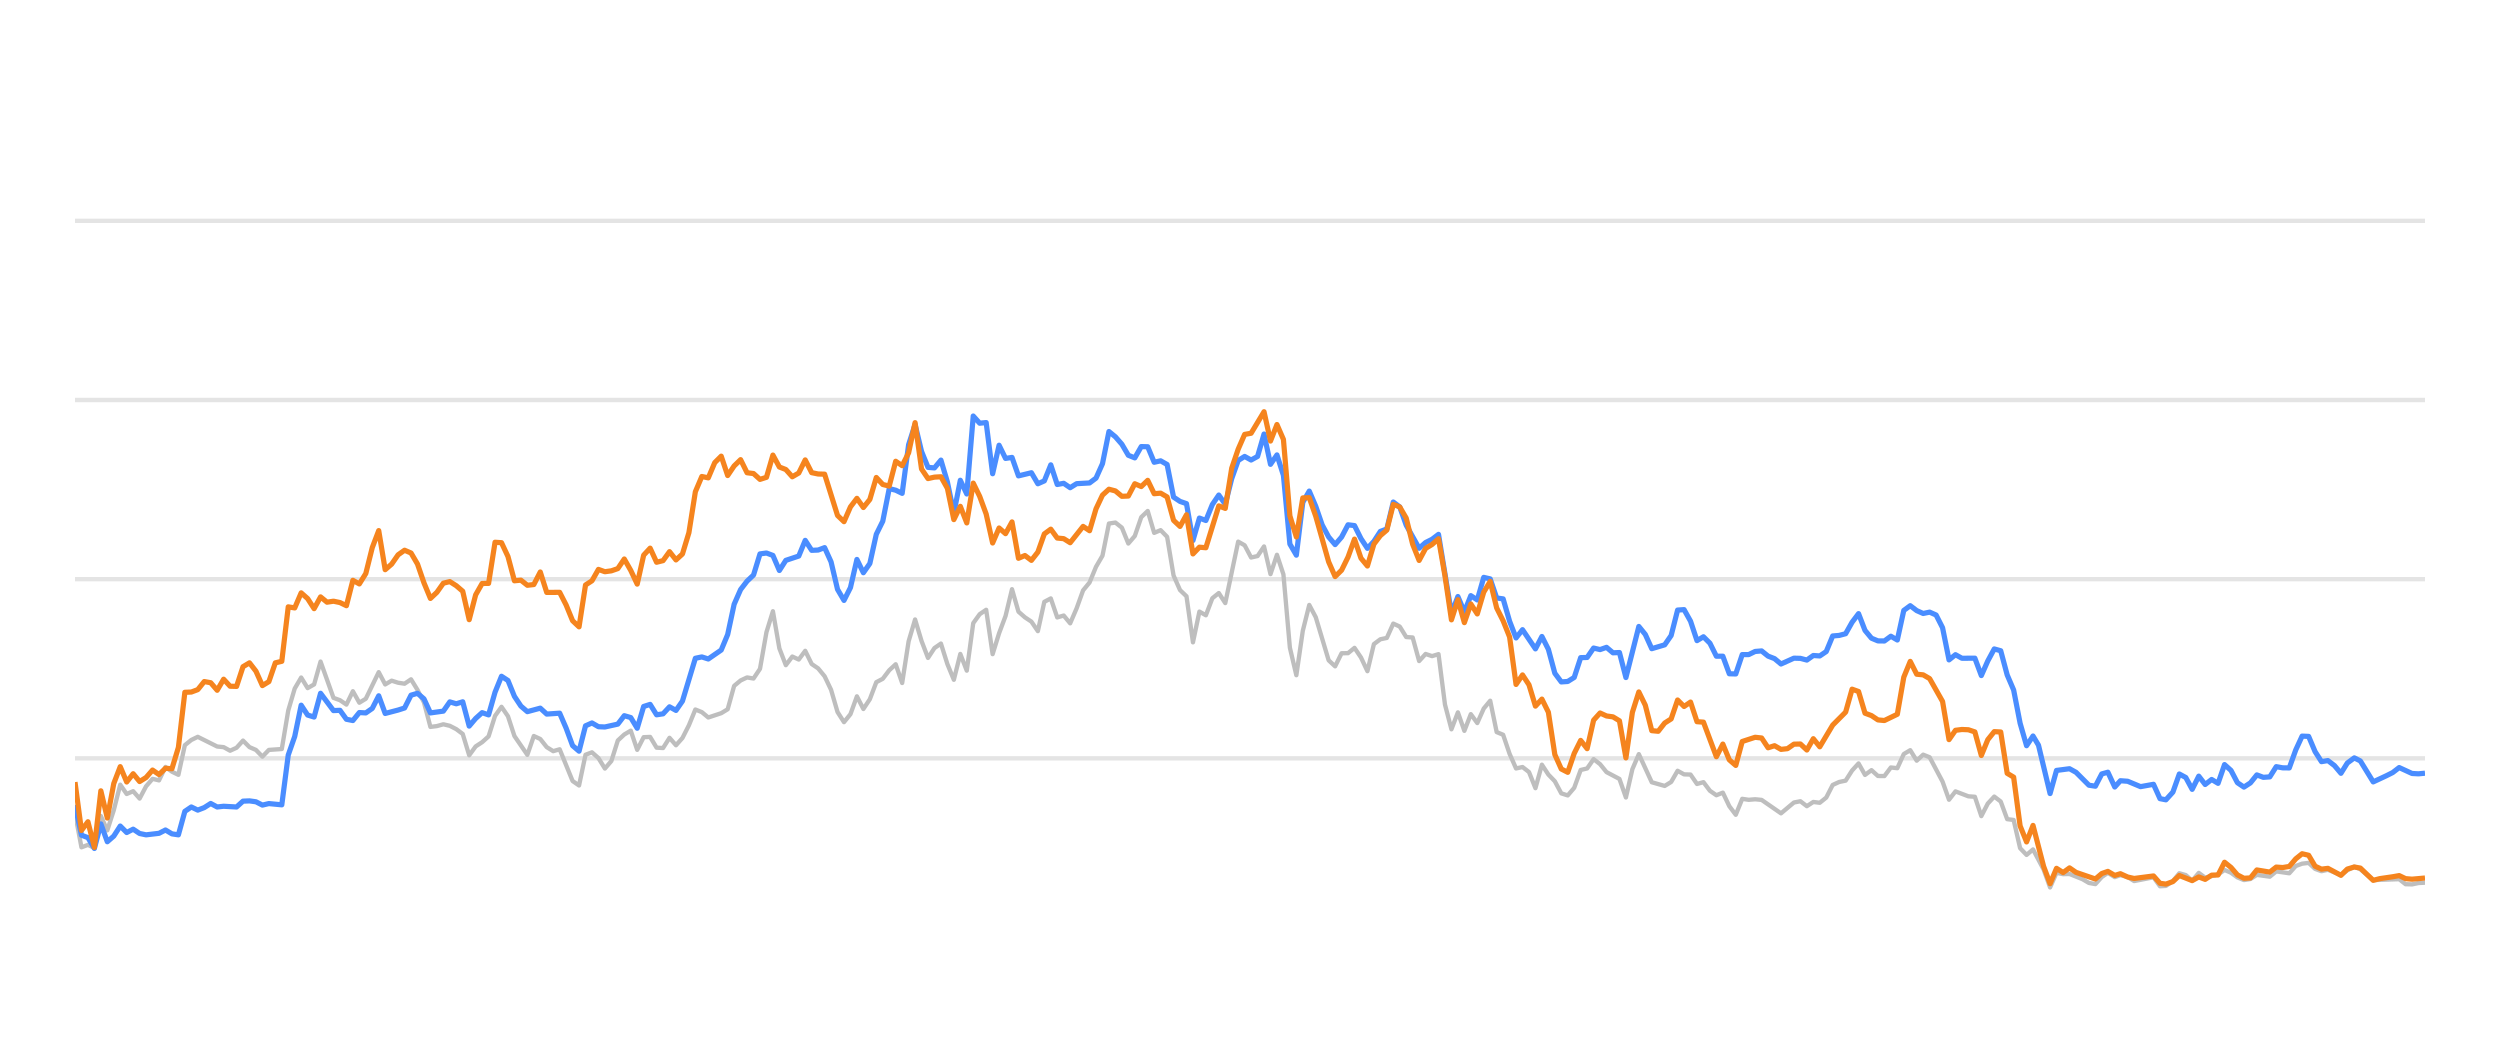
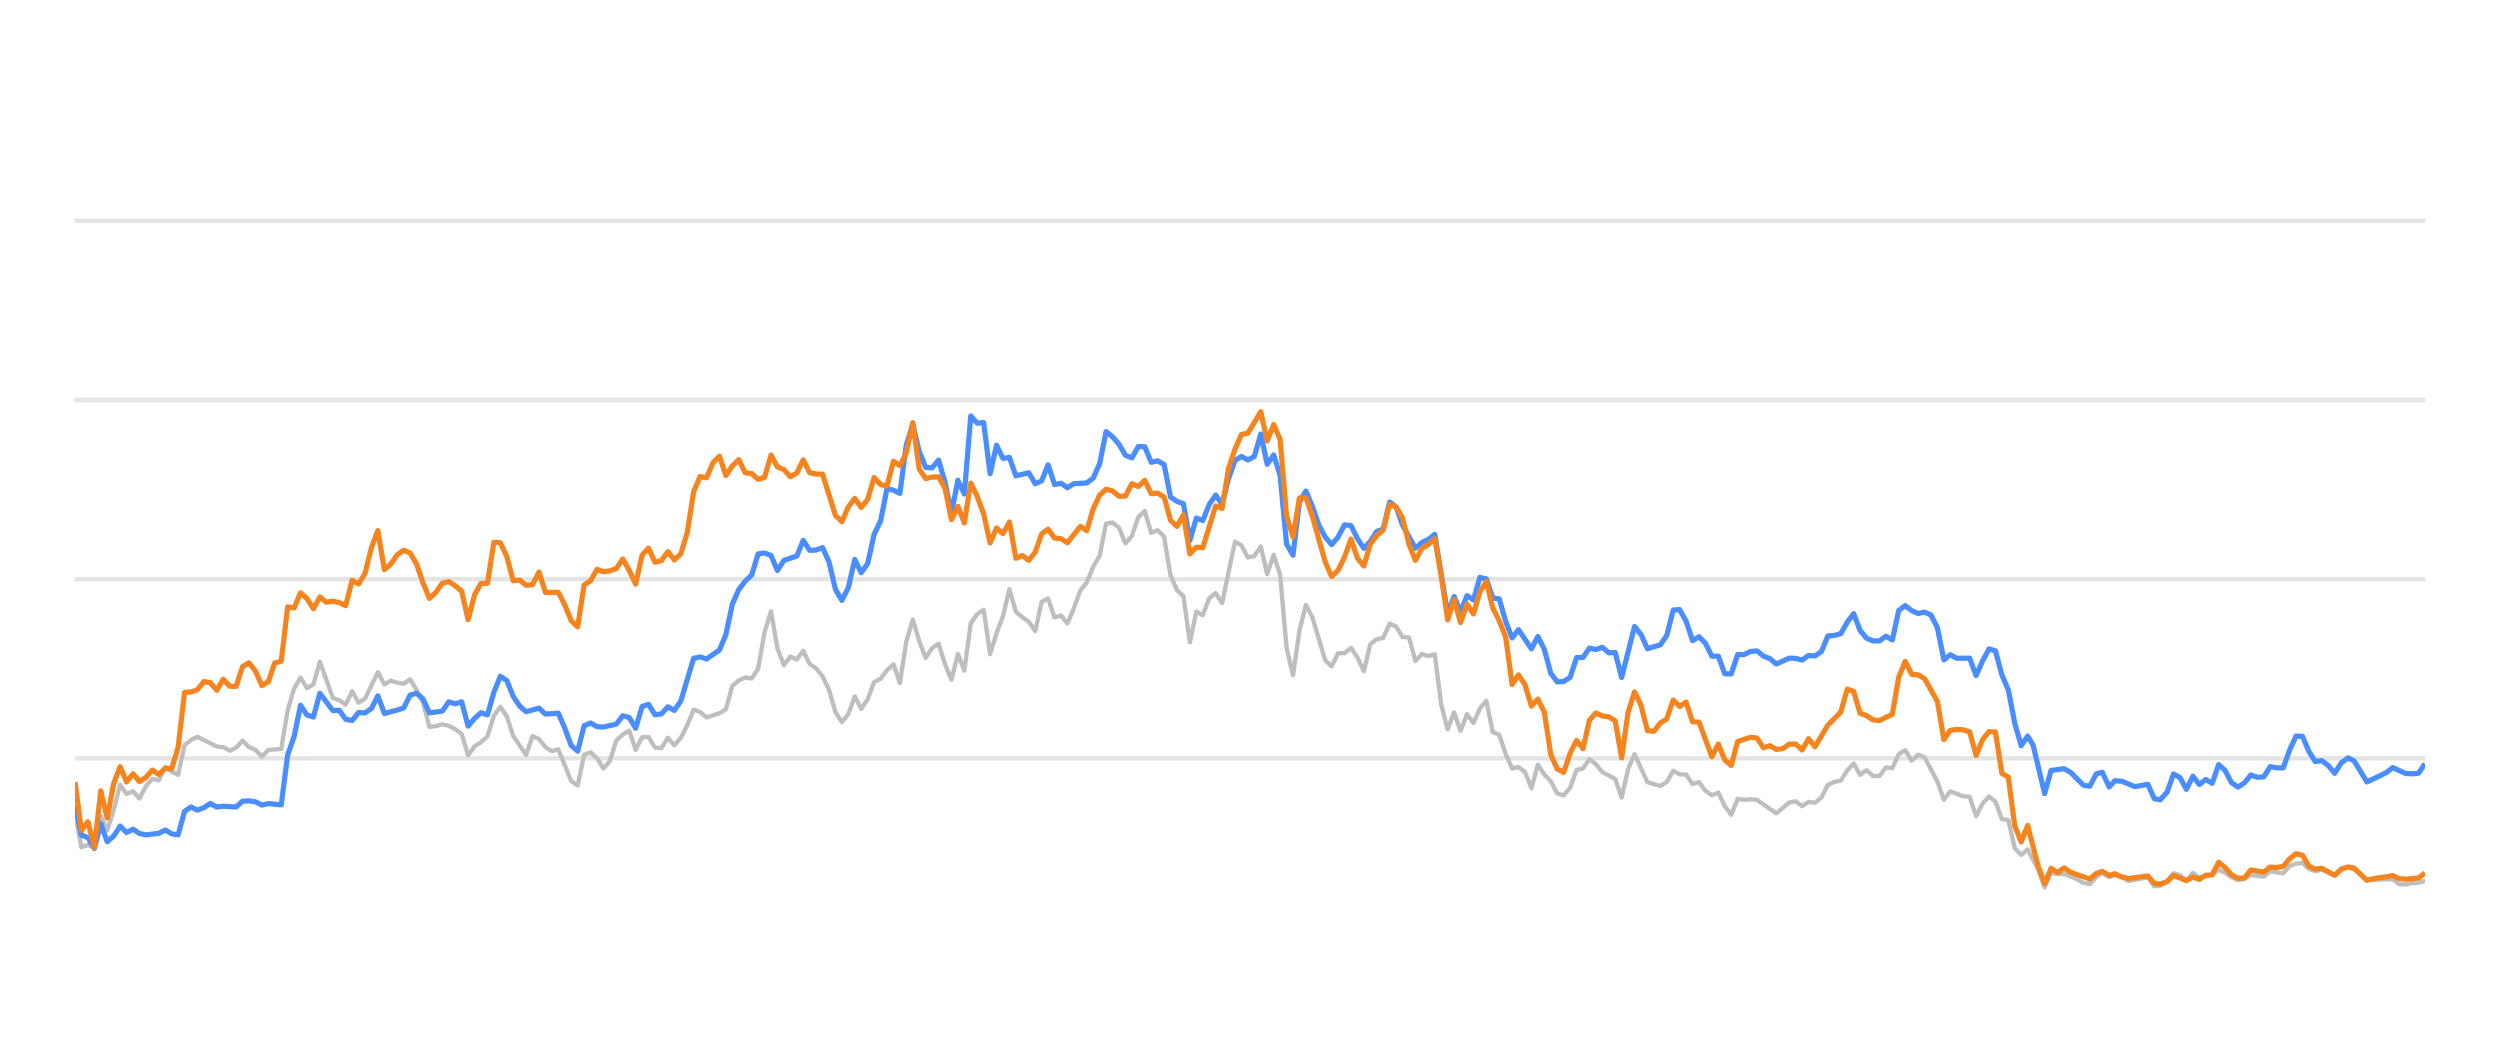
<svg xmlns="http://www.w3.org/2000/svg" width="288pt" height="120pt" viewBox="0 0 288 120" version="1.1">
  <defs>
    <style type="text/css">*{stroke-linejoin: round; stroke-linecap: butt}</style>
  </defs>
  <g id="figure_1">
    <g id="patch_1">
      <path d="M 0 120  L 288 120  L 288 0  L 0 0  L 0 120  z " style="fill: none; opacity: 0" />
    </g>
    <g id="axes_1">
      <g id="patch_2">
        <path d="M 8.64 108  L 279.36 108  L 279.36 4.8  L 8.64 4.8  L 8.64 108  z " style="fill: none" />
      </g>
      <g id="matplotlib.axis_1" />
      <g id="matplotlib.axis_2" />
      <g id="line2d_1">
-         <path d="M 8.64 87.36  L 279.36 87.36  " clip-path="url(#p15799dcb8e)" style="fill: none; stroke: #b2b2b2; stroke-opacity: 0.35; stroke-width: 0.5; stroke-linecap: square" />
+         <path d="M 8.64 87.36  L 279.36 87.36  " clip-path="url(#p3a355f0f7f)" style="fill: none; stroke: #b2b2b2; stroke-opacity: 0.35; stroke-width: 0.5; stroke-linecap: square" />
      </g>
      <g id="line2d_2">
-         <path d="M 8.64 66.72  L 279.36 66.72  " clip-path="url(#p15799dcb8e)" style="fill: none; stroke: #b2b2b2; stroke-opacity: 0.35; stroke-width: 0.5; stroke-linecap: square" />
+         <path d="M 8.64 66.72  L 279.36 66.72  " clip-path="url(#p3a355f0f7f)" style="fill: none; stroke: #b2b2b2; stroke-opacity: 0.35; stroke-width: 0.5; stroke-linecap: square" />
      </g>
      <g id="line2d_3">
-         <path d="M 8.64 46.08  L 279.36 46.08  " clip-path="url(#p15799dcb8e)" style="fill: none; stroke: #b2b2b2; stroke-opacity: 0.35; stroke-width: 0.5; stroke-linecap: square" />
+         <path d="M 8.64 46.08  L 279.36 46.08  " clip-path="url(#p3a355f0f7f)" style="fill: none; stroke: #b2b2b2; stroke-opacity: 0.35; stroke-width: 0.5; stroke-linecap: square" />
      </g>
      <g id="line2d_4">
-         <path d="M 8.64 25.44  L 279.36 25.44  " clip-path="url(#p15799dcb8e)" style="fill: none; stroke: #b2b2b2; stroke-opacity: 0.35; stroke-width: 0.5; stroke-linecap: square" />
+         <path d="M 8.64 25.44  L 279.36 25.44  " clip-path="url(#p3a355f0f7f)" style="fill: none; stroke: #b2b2b2; stroke-opacity: 0.35; stroke-width: 0.5; stroke-linecap: square" />
      </g>
      <g id="line2d_5">
-         <path d="M 8.64 93.676  L 9.384 97.608  L 10.129 97.329  L 10.873 97.68  L 11.618 94.006  L 12.362 95.657  L 13.107 93.335  L 13.851 90.394  L 14.595 91.467  L 15.34 91.147  L 16.084 91.994  L 16.829 90.58  L 17.573 89.723  L 18.318 89.899  L 19.062 88.351  L 19.807 88.898  L 20.551 89.259  L 21.295 85.843  L 22.04 85.244  L 22.784 84.883  L 25.018 85.998  L 25.762 86.07  L 26.506 86.483  L 27.251 86.142  L 27.995 85.317  L 28.74 86.07  L 29.484 86.39  L 30.229 87.164  L 30.973 86.39  L 32.462 86.287  L 33.206 81.849  L 33.951 79.321  L 34.695 78.051  L 35.44 79.269  L 36.184 78.846  L 36.929 76.214  L 38.417 80.394  L 39.162 80.662  L 39.906 81.168  L 40.651 79.63  L 41.395 80.951  L 42.14 80.497  L 43.629 77.432  L 44.373 78.846  L 45.117 78.413  L 45.862 78.65  L 46.606 78.763  L 47.351 78.258  L 48.095 79.476  L 48.84 80.92  L 49.584 83.738  L 50.328 83.645  L 51.073 83.438  L 51.817 83.614  L 52.562 83.996  L 53.306 84.553  L 54.051 87.009  L 54.795 85.987  L 55.54 85.502  L 56.284 84.832  L 57.028 82.468  L 57.773 81.426  L 58.517 82.51  L 59.262 84.79  L 60.751 86.958  L 61.495 84.79  L 62.239 85.131  L 62.984 86.07  L 63.728 86.534  L 64.473 86.318  L 65.962 89.971  L 66.706 90.487  L 67.451 86.947  L 68.195 86.669  L 68.939 87.329  L 69.684 88.536  L 70.428 87.67  L 71.173 85.306  L 71.917 84.615  L 72.662 84.171  L 73.406 86.38  L 74.15 84.924  L 74.895 84.894  L 75.639 86.132  L 76.384 86.173  L 77.128 84.997  L 77.873 85.853  L 78.617 85.017  L 79.362 83.552  L 80.106 81.736  L 80.85 82.035  L 81.595 82.654  L 83.084 82.159  L 83.828 81.705  L 84.573 79.011  L 85.317 78.392  L 86.061 78.041  L 86.806 78.165  L 87.55 77.05  L 88.295 72.829  L 89.039 70.415  L 89.784 74.697  L 90.528 76.627  L 91.273 75.636  L 92.017 75.977  L 92.761 74.976  L 93.506 76.493  L 94.25 76.999  L 94.995 77.907  L 95.739 79.465  L 96.484 82.025  L 97.228 83.191  L 97.972 82.272  L 98.717 80.219  L 99.461 81.674  L 100.206 80.549  L 100.95 78.588  L 101.695 78.196  L 102.439 77.215  L 103.184 76.524  L 103.928 78.681  L 104.672 73.882  L 105.417 71.364  L 106.161 73.841  L 106.906 75.791  L 107.65 74.656  L 108.395 74.14  L 109.139 76.503  L 109.883 78.309  L 110.628 75.337  L 111.372 77.257  L 112.117 71.787  L 112.861 70.755  L 113.606 70.249  L 114.35 75.358  L 115.094 72.953  L 115.839 70.962  L 116.583 67.876  L 117.328 70.466  L 118.072 71.116  L 118.817 71.612  L 119.561 72.706  L 120.306 69.331  L 121.05 68.939  L 121.794 71.127  L 122.539 70.91  L 123.283 71.808  L 124.028 70.074  L 124.772 68.01  L 125.517 67.102  L 126.261 65.296  L 127.005 64.016  L 127.75 60.311  L 128.494 60.198  L 129.239 60.786  L 129.983 62.613  L 130.728 61.746  L 131.472 59.579  L 132.217 58.866  L 132.961 61.385  L 133.705 61.075  L 134.45 61.839  L 135.194 66.297  L 135.939 67.979  L 136.683 68.691  L 137.428 73.996  L 138.172 70.456  L 138.916 70.879  L 139.661 68.918  L 140.405 68.32  L 141.15 69.475  L 142.639 62.396  L 143.383 62.819  L 144.128 64.223  L 144.872 64.057  L 145.616 62.953  L 146.361 66.142  L 147.105 63.913  L 147.85 66.173  L 148.594 74.615  L 149.339 77.783  L 150.083 72.664  L 150.827 69.692  L 151.572 71.096  L 153.061 76.07  L 153.805 76.761  L 154.55 75.255  L 155.294 75.244  L 156.039 74.635  L 156.783 75.74  L 157.527 77.319  L 158.272 74.202  L 159.016 73.645  L 159.761 73.49  L 160.505 71.839  L 161.25 72.179  L 161.994 73.387  L 162.738 73.438  L 163.483 76.152  L 164.227 75.337  L 164.972 75.585  L 165.716 75.358  L 166.461 81.168  L 167.205 84.016  L 167.95 82.066  L 168.694 84.192  L 169.438 82.272  L 170.183 83.294  L 170.927 81.622  L 171.672 80.724  L 172.416 84.336  L 173.161 84.646  L 173.905 86.844  L 174.649 88.526  L 175.394 88.361  L 176.138 88.939  L 176.883 90.797  L 177.627 88.093  L 178.372 89.228  L 179.116 90.002  L 179.861 91.395  L 180.605 91.632  L 181.349 90.755  L 182.094 88.702  L 182.838 88.526  L 183.583 87.453  L 184.327 88.031  L 185.072 88.949  L 186.56 89.734  L 187.305 91.87  L 188.049 88.609  L 188.794 86.875  L 190.283 90.115  L 191.772 90.539  L 192.516 90.084  L 193.26 88.794  L 194.005 89.207  L 194.749 89.228  L 195.494 90.312  L 196.238 90.105  L 196.983 91.096  L 197.727 91.612  L 198.471 91.313  L 199.216 92.871  L 199.96 93.862  L 200.705 92.025  L 201.449 92.138  L 202.194 92.076  L 202.938 92.148  L 205.171 93.696  L 206.66 92.448  L 207.405 92.303  L 208.149 92.871  L 208.894 92.386  L 209.638 92.479  L 210.382 91.88  L 211.127 90.425  L 211.871 90.084  L 212.616 89.93  L 213.36 88.764  L 214.105 87.948  L 214.849 89.269  L 215.594 88.722  L 216.338 89.393  L 217.082 89.403  L 217.827 88.413  L 218.571 88.495  L 219.316 86.865  L 220.06 86.421  L 220.805 87.628  L 221.549 86.937  L 222.293 87.236  L 223.782 90.043  L 224.527 92.128  L 225.271 91.168  L 226.76 91.736  L 227.504 91.787  L 228.249 94.016  L 228.993 92.572  L 229.738 91.767  L 230.482 92.334  L 231.227 94.367  L 231.971 94.46  L 232.716 97.711  L 233.46 98.485  L 234.204 97.855  L 235.424 100.167  L 236.169 102.231  L 236.91 100.549  L 237.671 100.704  L 238.41 100.683  L 239.901 101.282  L 240.643 101.715  L 241.387 101.849  L 242.123 101.034  L 242.828 100.549  L 243.62 101.044  L 244.271 100.817  L 245.108 101.034  L 245.851 101.498  L 248.084 101.065  L 248.831 102.097  L 249.512 102.056  L 250.317 101.498  L 251.058 100.601  L 251.801 100.807  L 252.537 101.457  L 253.298 100.559  L 254.035 101.106  L 255.521 100.745  L 256.267 100.219  L 257.011 100.539  L 257.75 101.075  L 258.502 101.385  L 259.248 101.261  L 259.988 100.786  L 261.48 100.993  L 262.223 100.384  L 263.725 100.601  L 264.471 99.765  L 265.203 99.496  L 265.953 99.403  L 266.697 100.095  L 267.435 100.363  L 268.175 100.198  L 269.676 100.797  L 270.414 100.26  L 271.214 99.837  L 271.912 100.136  L 273.395 101.385  L 276.386 101.282  L 277.121 101.86  L 277.866 101.88  L 278.604 101.725  L 279.36 101.684  L 279.36 101.684  " clip-path="url(#p15799dcb8e)" style="fill: none; stroke: #bebebe; stroke-width: 0.5; stroke-linecap: round" />
+         <path d="M 8.64 93.676  L 9.382 97.608  L 10.125 97.329  L 10.867 97.68  L 11.61 94.006  L 12.352 95.657  L 13.094 93.335  L 13.837 90.394  L 14.579 91.467  L 15.322 91.147  L 16.064 91.994  L 16.806 90.58  L 17.549 89.723  L 18.291 89.899  L 19.033 88.351  L 19.776 88.898  L 20.518 89.259  L 21.261 85.843  L 22.003 85.244  L 22.745 84.883  L 24.973 85.998  L 25.715 86.07  L 26.457 86.483  L 27.2 86.142  L 27.942 85.317  L 28.685 86.07  L 29.427 86.39  L 30.169 87.164  L 30.912 86.39  L 32.396 86.287  L 33.139 81.849  L 33.881 79.321  L 34.624 78.051  L 35.366 79.269  L 36.108 78.846  L 36.851 76.214  L 38.336 80.394  L 39.078 80.662  L 39.82 81.168  L 40.563 79.63  L 41.305 80.951  L 42.048 80.497  L 43.532 77.432  L 44.275 78.846  L 45.017 78.413  L 45.76 78.65  L 46.502 78.763  L 47.244 78.258  L 47.987 79.476  L 48.729 80.92  L 49.471 83.738  L 50.214 83.645  L 50.956 83.438  L 51.699 83.614  L 52.441 83.996  L 53.183 84.553  L 53.926 87.009  L 54.668 85.987  L 55.411 85.502  L 56.153 84.832  L 56.895 82.468  L 57.638 81.426  L 58.38 82.51  L 59.123 84.79  L 60.607 86.958  L 61.35 84.79  L 62.092 85.131  L 62.834 86.07  L 63.577 86.534  L 64.319 86.318  L 65.804 89.971  L 66.546 90.487  L 67.289 86.947  L 68.031 86.669  L 68.774 87.329  L 69.516 88.536  L 70.258 87.67  L 71.001 85.306  L 71.743 84.615  L 72.486 84.171  L 73.228 86.38  L 73.97 84.924  L 74.713 84.894  L 75.455 86.132  L 76.198 86.173  L 76.94 84.997  L 77.682 85.853  L 78.425 85.017  L 79.167 83.552  L 79.909 81.736  L 80.652 82.035  L 81.394 82.654  L 82.879 82.159  L 83.621 81.705  L 84.364 79.011  L 85.106 78.392  L 85.849 78.041  L 86.591 78.165  L 87.333 77.05  L 88.076 72.829  L 88.818 70.415  L 89.561 74.697  L 90.303 76.627  L 91.045 75.636  L 91.788 75.977  L 92.53 74.976  L 93.272 76.493  L 94.015 76.999  L 94.757 77.907  L 95.5 79.465  L 96.242 82.025  L 96.984 83.191  L 97.727 82.272  L 98.469 80.219  L 99.212 81.674  L 99.954 80.549  L 100.696 78.588  L 101.439 78.196  L 102.181 77.215  L 102.924 76.524  L 103.666 78.681  L 104.408 73.882  L 105.151 71.364  L 105.893 73.841  L 106.636 75.791  L 107.378 74.656  L 108.12 74.14  L 108.863 76.503  L 109.605 78.309  L 110.347 75.337  L 111.09 77.257  L 111.832 71.787  L 112.575 70.755  L 113.317 70.249  L 114.059 75.358  L 114.802 72.953  L 115.544 70.962  L 116.287 67.876  L 117.029 70.466  L 117.771 71.116  L 118.514 71.612  L 119.256 72.706  L 119.999 69.331  L 120.741 68.939  L 121.483 71.127  L 122.226 70.91  L 122.968 71.808  L 123.711 70.074  L 124.453 68.01  L 125.195 67.102  L 125.938 65.296  L 126.68 64.016  L 127.422 60.311  L 128.165 60.198  L 128.907 60.786  L 129.65 62.613  L 130.392 61.746  L 131.134 59.579  L 131.877 58.866  L 132.619 61.385  L 133.362 61.075  L 134.104 61.839  L 134.846 66.297  L 135.589 67.979  L 136.331 68.691  L 137.074 73.996  L 137.816 70.456  L 138.558 70.879  L 139.301 68.918  L 140.043 68.32  L 140.785 69.475  L 142.27 62.396  L 143.013 62.819  L 143.755 64.223  L 144.497 64.057  L 145.24 62.953  L 145.982 66.142  L 146.725 63.913  L 147.467 66.173  L 148.209 74.615  L 148.952 77.783  L 149.694 72.664  L 150.437 69.692  L 151.179 71.096  L 152.664 76.07  L 153.406 76.761  L 154.149 75.255  L 154.891 75.244  L 155.633 74.635  L 156.376 75.74  L 157.118 77.319  L 157.86 74.202  L 158.603 73.645  L 159.345 73.49  L 160.088 71.839  L 160.83 72.179  L 161.572 73.387  L 162.315 73.438  L 163.057 76.152  L 163.8 75.337  L 164.542 75.585  L 165.284 75.358  L 166.027 81.168  L 166.769 84.016  L 167.512 82.066  L 168.254 84.192  L 168.996 82.272  L 169.739 83.294  L 170.481 81.622  L 171.223 80.724  L 171.966 84.336  L 172.708 84.646  L 173.451 86.844  L 174.193 88.526  L 174.935 88.361  L 175.678 88.939  L 176.42 90.797  L 177.163 88.093  L 177.905 89.228  L 178.647 90.002  L 179.39 91.395  L 180.132 91.632  L 180.875 90.755  L 181.617 88.702  L 182.359 88.526  L 183.102 87.453  L 183.844 88.031  L 184.587 88.949  L 186.071 89.734  L 186.814 91.87  L 187.556 88.609  L 188.298 86.875  L 189.783 90.115  L 191.268 90.539  L 192.01 90.084  L 192.753 88.794  L 193.495 89.207  L 194.238 89.228  L 194.98 90.312  L 195.722 90.105  L 196.465 91.096  L 197.207 91.612  L 197.95 91.313  L 198.692 92.871  L 199.434 93.862  L 200.177 92.025  L 200.919 92.138  L 201.661 92.076  L 202.404 92.148  L 204.631 93.696  L 206.116 92.448  L 206.858 92.303  L 207.601 92.871  L 208.343 92.386  L 209.085 92.479  L 209.828 91.88  L 210.57 90.425  L 211.313 90.084  L 212.055 89.93  L 212.797 88.764  L 213.54 87.948  L 214.282 89.269  L 215.025 88.722  L 215.767 89.393  L 216.509 89.403  L 217.252 88.413  L 217.994 88.495  L 218.736 86.865  L 219.479 86.421  L 220.221 87.628  L 220.964 86.937  L 221.706 87.236  L 223.191 90.043  L 223.933 92.128  L 224.676 91.168  L 226.16 91.736  L 226.903 91.787  L 227.645 94.016  L 228.388 92.572  L 229.13 91.767  L 229.872 92.334  L 230.615 94.367  L 231.357 94.46  L 232.099 97.711  L 232.842 98.485  L 233.584 97.855  L 234.801 100.167  L 235.543 102.231  L 236.282 100.549  L 237.042 100.704  L 237.778 100.683  L 239.265 101.282  L 240.005 101.715  L 240.747 101.849  L 241.481 101.034  L 242.184 100.549  L 242.974 101.044  L 243.623 100.817  L 244.457 101.034  L 245.199 101.498  L 247.426 101.065  L 248.17 102.097  L 248.85 102.056  L 249.652 101.498  L 250.392 100.601  L 251.133 100.807  L 251.866 101.457  L 252.625 100.559  L 253.36 101.106  L 254.843 100.745  L 255.587 100.219  L 256.329 100.539  L 257.065 101.075  L 257.815 101.385  L 258.559 101.261  L 259.297 100.786  L 260.784 100.993  L 261.525 100.384  L 263.023 100.601  L 263.768 99.765  L 264.497 99.496  L 265.245 99.403  L 265.988 100.095  L 266.723 100.363  L 267.461 100.198  L 268.959 100.797  L 269.694 100.26  L 270.492 99.837  L 271.188 100.136  L 272.667 101.385  L 275.65 101.282  L 276.383 101.86  L 277.126 101.88  L 277.862 101.725  L 278.616 101.684  L 279.36 101.478  L 279.36 101.478  " clip-path="url(#p3a355f0f7f)" style="fill: none; stroke: #bebebe; stroke-width: 0.5; stroke-linecap: round" />
      </g>
      <g id="line2d_6">
-         <path d="M 8.64 92.726  L 9.384 96.215  L 10.129 96.493  L 10.873 97.742  L 11.618 94.914  L 12.362 96.968  L 13.107 96.318  L 13.851 95.162  L 14.595 95.905  L 15.34 95.523  L 16.084 96.018  L 16.829 96.173  L 18.318 95.998  L 19.062 95.616  L 19.807 96.06  L 20.551 96.173  L 21.295 93.469  L 22.04 92.964  L 22.784 93.325  L 23.529 93.036  L 24.273 92.561  L 25.018 92.964  L 25.762 92.881  L 27.251 92.964  L 27.995 92.293  L 28.74 92.262  L 29.484 92.365  L 30.229 92.747  L 30.973 92.572  L 32.462 92.716  L 33.206 86.978  L 33.951 84.842  L 34.695 81.24  L 35.44 82.375  L 36.184 82.602  L 36.929 79.868  L 38.417 81.859  L 39.162 81.828  L 39.906 82.86  L 40.651 83.005  L 41.395 82.086  L 42.14 82.128  L 42.884 81.612  L 43.629 80.157  L 44.373 82.19  L 45.862 81.798  L 46.606 81.56  L 47.351 80.084  L 48.095 79.868  L 48.84 80.508  L 49.584 82.128  L 51.073 81.921  L 51.817 80.858  L 52.562 81.075  L 53.306 80.848  L 54.051 83.645  L 54.795 82.768  L 55.54 82.097  L 56.284 82.355  L 57.028 79.744  L 57.773 77.907  L 58.517 78.392  L 59.262 80.219  L 60.006 81.343  L 60.751 81.983  L 62.239 81.581  L 62.984 82.262  L 64.473 82.159  L 65.217 83.882  L 65.962 85.895  L 66.706 86.534  L 67.451 83.614  L 68.195 83.284  L 68.939 83.717  L 69.684 83.748  L 71.173 83.418  L 71.917 82.448  L 72.662 82.664  L 73.406 83.892  L 74.15 81.385  L 74.895 81.147  L 75.639 82.344  L 76.384 82.231  L 77.128 81.426  L 77.873 81.839  L 78.617 80.766  L 80.106 75.833  L 80.85 75.678  L 81.595 75.915  L 83.084 74.883  L 83.828 73.098  L 84.573 69.61  L 85.317 67.917  L 86.061 66.947  L 86.806 66.245  L 87.55 63.81  L 88.295 63.707  L 89.039 63.985  L 89.784 65.719  L 90.528 64.553  L 92.017 64.057  L 92.761 62.251  L 93.506 63.397  L 94.25 63.366  L 94.995 63.087  L 95.739 64.728  L 96.484 67.896  L 97.228 69.166  L 97.972 67.69  L 98.717 64.45  L 99.461 65.977  L 100.206 64.914  L 100.95 61.55  L 101.695 60.043  L 102.439 56.286  L 103.184 56.472  L 103.928 56.833  L 104.672 51.23  L 105.417 48.897  L 106.161 52.004  L 106.906 53.841  L 107.65 53.903  L 108.395 53.005  L 109.139 55.523  L 109.883 59.124  L 110.628 55.327  L 111.372 56.906  L 112.117 47.927  L 112.861 48.753  L 113.606 48.681  L 114.35 54.573  L 115.094 51.292  L 115.839 52.809  L 116.583 52.695  L 117.328 54.821  L 118.817 54.46  L 119.561 55.729  L 120.306 55.399  L 121.05 53.552  L 121.794 55.812  L 122.539 55.678  L 123.283 56.183  L 124.028 55.719  L 125.517 55.636  L 126.261 55.079  L 127.005 53.418  L 127.75 49.713  L 128.494 50.322  L 129.239 51.178  L 129.983 52.447  L 130.728 52.747  L 131.472 51.446  L 132.217 51.467  L 132.961 53.252  L 133.705 53.087  L 134.45 53.51  L 135.194 57.267  L 135.939 57.762  L 136.683 58.02  L 137.428 62.262  L 138.172 59.682  L 138.916 59.96  L 139.661 58.123  L 140.405 57.03  L 141.15 58.092  L 141.894 55.131  L 142.639 53.046  L 143.383 52.582  L 144.128 52.994  L 144.872 52.582  L 145.616 50.002  L 146.361 53.49  L 147.105 52.406  L 147.85 54.759  L 148.594 62.675  L 149.339 63.954  L 150.083 57.865  L 150.827 56.575  L 151.572 58.32  L 152.316 60.476  L 153.061 61.859  L 153.805 62.736  L 154.55 61.87  L 155.294 60.456  L 156.039 60.549  L 156.783 62.045  L 157.527 63.17  L 158.272 62.365  L 159.016 61.219  L 159.761 60.941  L 160.505 57.834  L 161.25 58.402  L 161.994 60.497  L 163.483 63.16  L 164.227 62.499  L 164.972 62.128  L 165.716 61.56  L 167.205 70.662  L 167.95 68.722  L 168.694 70.487  L 169.438 68.619  L 170.183 69.114  L 170.927 66.514  L 171.672 66.689  L 172.416 68.887  L 173.161 68.99  L 173.905 71.57  L 174.649 73.49  L 175.394 72.54  L 176.883 74.749  L 177.627 73.325  L 178.372 74.801  L 179.116 77.556  L 179.861 78.557  L 180.605 78.505  L 181.349 78.041  L 182.094 75.76  L 182.838 75.74  L 183.583 74.656  L 184.327 74.832  L 185.072 74.574  L 185.816 75.203  L 186.56 75.172  L 187.305 78.051  L 188.794 72.169  L 189.538 73.087  L 190.283 74.728  L 191.772 74.285  L 192.516 73.211  L 193.26 70.28  L 194.005 70.229  L 194.749 71.56  L 195.494 73.8  L 196.238 73.356  L 196.983 74.099  L 197.727 75.595  L 198.471 75.595  L 199.216 77.618  L 199.96 77.639  L 200.705 75.409  L 201.449 75.409  L 202.194 75.048  L 202.938 74.986  L 203.683 75.585  L 204.427 75.874  L 205.171 76.493  L 206.66 75.822  L 207.405 75.843  L 208.149 76.039  L 208.894 75.513  L 209.638 75.564  L 210.382 75.059  L 211.127 73.263  L 211.871 73.201  L 212.616 73.005  L 213.36 71.684  L 214.105 70.693  L 214.849 72.623  L 215.594 73.521  L 216.338 73.83  L 217.082 73.841  L 217.827 73.294  L 218.571 73.727  L 219.316 70.322  L 220.06 69.775  L 220.805 70.342  L 221.549 70.673  L 222.293 70.518  L 223.038 70.848  L 223.782 72.313  L 224.527 76.018  L 225.271 75.42  L 226.016 75.833  L 227.504 75.822  L 228.249 77.824  L 228.993 76.142  L 229.738 74.759  L 230.482 74.966  L 231.227 77.752  L 231.971 79.486  L 232.716 83.315  L 233.46 85.905  L 234.204 84.79  L 234.833 85.843  L 236.169 91.416  L 236.91 88.753  L 238.41 88.557  L 239.158 88.97  L 240.643 90.456  L 241.387 90.57  L 242.123 89.156  L 242.828 88.96  L 243.62 90.662  L 244.271 89.94  L 245.108 90.002  L 246.591 90.621  L 248.084 90.353  L 248.831 92.004  L 249.512 92.138  L 250.317 91.251  L 251.058 89.166  L 251.801 89.568  L 252.537 90.931  L 253.298 89.414  L 254.035 90.373  L 254.781 89.796  L 255.521 90.239  L 256.267 88.082  L 257.011 88.753  L 257.75 90.167  L 258.502 90.673  L 259.248 90.188  L 259.988 89.269  L 260.732 89.548  L 261.48 89.496  L 262.223 88.32  L 262.966 88.454  L 263.725 88.464  L 264.471 86.39  L 265.203 84.801  L 265.953 84.832  L 266.697 86.586  L 267.435 87.742  L 268.175 87.618  L 268.93 88.196  L 269.676 89.083  L 270.414 87.897  L 271.214 87.308  L 271.912 87.659  L 273.395 90.074  L 274.896 89.372  L 275.636 89.001  L 276.386 88.423  L 277.866 89.104  L 278.604 89.145  L 279.36 89.073  L 279.36 89.073  " clip-path="url(#p15799dcb8e)" style="fill: none; stroke: #4a8dff; stroke-width: 0.6" />
+         <path d="M 8.64 92.726  L 9.382 96.215  L 10.125 96.493  L 10.867 97.742  L 11.61 94.914  L 12.352 96.968  L 13.094 96.318  L 13.837 95.162  L 14.579 95.905  L 15.322 95.523  L 16.064 96.018  L 16.806 96.173  L 18.291 95.998  L 19.033 95.616  L 19.776 96.06  L 20.518 96.173  L 21.261 93.469  L 22.003 92.964  L 22.745 93.325  L 23.488 93.036  L 24.23 92.561  L 24.973 92.964  L 25.715 92.881  L 27.2 92.964  L 27.942 92.293  L 28.685 92.262  L 29.427 92.365  L 30.169 92.747  L 30.912 92.572  L 32.396 92.716  L 33.139 86.978  L 33.881 84.842  L 34.624 81.24  L 35.366 82.375  L 36.108 82.602  L 36.851 79.868  L 38.336 81.859  L 39.078 81.828  L 39.82 82.86  L 40.563 83.005  L 41.305 82.086  L 42.048 82.128  L 42.79 81.612  L 43.532 80.157  L 44.275 82.19  L 45.76 81.798  L 46.502 81.56  L 47.244 80.084  L 47.987 79.868  L 48.729 80.508  L 49.471 82.128  L 50.956 81.921  L 51.699 80.858  L 52.441 81.075  L 53.183 80.848  L 53.926 83.645  L 54.668 82.768  L 55.411 82.097  L 56.153 82.355  L 56.895 79.744  L 57.638 77.907  L 58.38 78.392  L 59.123 80.219  L 59.865 81.343  L 60.607 81.983  L 62.092 81.581  L 62.834 82.262  L 64.319 82.159  L 65.062 83.882  L 65.804 85.895  L 66.546 86.534  L 67.289 83.614  L 68.031 83.284  L 68.774 83.717  L 69.516 83.748  L 71.001 83.418  L 71.743 82.448  L 72.486 82.664  L 73.228 83.892  L 73.97 81.385  L 74.713 81.147  L 75.455 82.344  L 76.198 82.231  L 76.94 81.426  L 77.682 81.839  L 78.425 80.766  L 79.909 75.833  L 80.652 75.678  L 81.394 75.915  L 82.879 74.883  L 83.621 73.098  L 84.364 69.61  L 85.106 67.917  L 85.849 66.947  L 86.591 66.245  L 87.333 63.81  L 88.076 63.707  L 88.818 63.985  L 89.561 65.719  L 90.303 64.553  L 91.788 64.057  L 92.53 62.251  L 93.272 63.397  L 94.015 63.366  L 94.757 63.087  L 95.5 64.728  L 96.242 67.896  L 96.984 69.166  L 97.727 67.69  L 98.469 64.45  L 99.212 65.977  L 99.954 64.914  L 100.696 61.55  L 101.439 60.043  L 102.181 56.286  L 102.924 56.472  L 103.666 56.833  L 104.408 51.23  L 105.151 48.897  L 105.893 52.004  L 106.636 53.841  L 107.378 53.903  L 108.12 53.005  L 108.863 55.523  L 109.605 59.124  L 110.347 55.327  L 111.09 56.906  L 111.832 47.927  L 112.575 48.753  L 113.317 48.681  L 114.059 54.573  L 114.802 51.292  L 115.544 52.809  L 116.287 52.695  L 117.029 54.821  L 118.514 54.46  L 119.256 55.729  L 119.999 55.399  L 120.741 53.552  L 121.483 55.812  L 122.226 55.678  L 122.968 56.183  L 123.711 55.719  L 125.195 55.636  L 125.938 55.079  L 126.68 53.418  L 127.422 49.713  L 128.165 50.322  L 128.907 51.178  L 129.65 52.447  L 130.392 52.747  L 131.134 51.446  L 131.877 51.467  L 132.619 53.252  L 133.362 53.087  L 134.104 53.51  L 134.846 57.267  L 135.589 57.762  L 136.331 58.02  L 137.074 62.262  L 137.816 59.682  L 138.558 59.96  L 139.301 58.123  L 140.043 57.03  L 140.785 58.092  L 141.528 55.131  L 142.27 53.046  L 143.013 52.582  L 143.755 52.994  L 144.497 52.582  L 145.24 50.002  L 145.982 53.49  L 146.725 52.406  L 147.467 54.759  L 148.209 62.675  L 148.952 63.954  L 149.694 57.865  L 150.437 56.575  L 151.179 58.32  L 151.921 60.476  L 152.664 61.859  L 153.406 62.736  L 154.149 61.87  L 154.891 60.456  L 155.633 60.549  L 156.376 62.045  L 157.118 63.17  L 157.86 62.365  L 158.603 61.219  L 159.345 60.941  L 160.088 57.834  L 160.83 58.402  L 161.572 60.497  L 163.057 63.16  L 163.8 62.499  L 164.542 62.128  L 165.284 61.56  L 166.769 70.662  L 167.512 68.722  L 168.254 70.487  L 168.996 68.619  L 169.739 69.114  L 170.481 66.514  L 171.223 66.689  L 171.966 68.887  L 172.708 68.99  L 173.451 71.57  L 174.193 73.49  L 174.935 72.54  L 176.42 74.749  L 177.163 73.325  L 177.905 74.801  L 178.647 77.556  L 179.39 78.557  L 180.132 78.505  L 180.875 78.041  L 181.617 75.76  L 182.359 75.74  L 183.102 74.656  L 183.844 74.832  L 184.587 74.574  L 185.329 75.203  L 186.071 75.172  L 186.814 78.051  L 188.298 72.169  L 189.041 73.087  L 189.783 74.728  L 191.268 74.285  L 192.01 73.211  L 192.753 70.28  L 193.495 70.229  L 194.238 71.56  L 194.98 73.8  L 195.722 73.356  L 196.465 74.099  L 197.207 75.595  L 197.95 75.595  L 198.692 77.618  L 199.434 77.639  L 200.177 75.409  L 200.919 75.409  L 201.661 75.048  L 202.404 74.986  L 203.146 75.585  L 203.889 75.874  L 204.631 76.493  L 206.116 75.822  L 206.858 75.843  L 207.601 76.039  L 208.343 75.513  L 209.085 75.564  L 209.828 75.059  L 210.57 73.263  L 211.313 73.201  L 212.055 73.005  L 212.797 71.684  L 213.54 70.693  L 214.282 72.623  L 215.025 73.521  L 215.767 73.83  L 216.509 73.841  L 217.252 73.294  L 217.994 73.727  L 218.736 70.322  L 219.479 69.775  L 220.221 70.342  L 220.964 70.673  L 221.706 70.518  L 222.448 70.848  L 223.191 72.313  L 223.933 76.018  L 224.676 75.42  L 225.418 75.833  L 226.903 75.822  L 227.645 77.824  L 228.388 76.142  L 229.13 74.759  L 229.872 74.966  L 230.615 77.752  L 231.357 79.486  L 232.099 83.315  L 232.842 85.905  L 233.584 84.79  L 234.211 85.843  L 235.543 91.416  L 236.282 88.753  L 237.778 88.557  L 238.524 88.97  L 240.005 90.456  L 240.747 90.57  L 241.481 89.156  L 242.184 88.96  L 242.974 90.662  L 243.623 89.94  L 244.457 90.002  L 245.937 90.621  L 247.426 90.353  L 248.17 92.004  L 248.85 92.138  L 249.652 91.251  L 250.392 89.166  L 251.133 89.568  L 251.866 90.931  L 252.625 89.414  L 253.36 90.373  L 254.104 89.796  L 254.843 90.239  L 255.587 88.082  L 256.329 88.753  L 257.065 90.167  L 257.815 90.673  L 258.559 90.188  L 259.297 89.269  L 260.039 89.548  L 260.784 89.496  L 261.525 88.32  L 262.267 88.454  L 263.023 88.464  L 263.768 86.39  L 264.497 84.801  L 265.245 84.832  L 265.988 86.586  L 266.723 87.742  L 267.461 87.618  L 268.215 88.196  L 268.959 89.083  L 269.694 87.897  L 270.492 87.308  L 271.188 87.659  L 272.667 90.074  L 274.164 89.372  L 274.901 89.001  L 275.65 88.423  L 277.126 89.104  L 277.862 89.145  L 278.616 89.073  L 279.36 87.979  L 279.36 87.979  " clip-path="url(#p3a355f0f7f)" style="fill: none; stroke: #4a8dff; stroke-width: 0.6" />
      </g>
      <g id="line2d_7">
-         <path d="M 8.64 90.095  L 9.384 95.668  L 10.129 94.667  L 10.873 97.618  L 11.618 91.106  L 12.362 94.233  L 13.107 90.26  L 13.851 88.32  L 14.595 90.084  L 15.34 89.135  L 16.084 90.033  L 16.829 89.568  L 17.573 88.712  L 18.318 89.228  L 19.062 88.506  L 19.807 88.557  L 20.551 86.101  L 21.295 79.754  L 22.04 79.723  L 22.784 79.445  L 23.529 78.516  L 24.273 78.65  L 25.018 79.517  L 25.762 78.247  L 26.506 79.052  L 27.251 79.073  L 27.995 76.803  L 28.74 76.359  L 29.484 77.319  L 30.229 78.98  L 30.973 78.526  L 31.718 76.359  L 32.462 76.183  L 33.206 69.909  L 33.951 70.033  L 34.695 68.299  L 35.44 68.959  L 36.184 70.115  L 36.929 68.763  L 37.673 69.372  L 38.417 69.259  L 39.162 69.414  L 39.906 69.775  L 40.651 66.854  L 41.395 67.267  L 42.14 66.07  L 42.884 63.087  L 43.629 61.127  L 44.373 65.626  L 45.117 64.986  L 45.862 63.913  L 46.606 63.387  L 47.351 63.707  L 48.095 64.976  L 48.84 67.143  L 49.584 68.939  L 50.328 68.237  L 51.073 67.184  L 51.817 66.999  L 52.562 67.473  L 53.306 68.113  L 54.051 71.385  L 54.795 68.526  L 55.54 67.215  L 56.284 67.205  L 57.028 62.468  L 57.773 62.52  L 58.517 64.109  L 59.262 66.906  L 60.006 66.834  L 60.751 67.422  L 61.495 67.339  L 62.239 65.894  L 62.984 68.247  L 64.473 68.237  L 65.217 69.692  L 65.962 71.508  L 66.706 72.21  L 67.451 67.391  L 68.195 66.906  L 68.939 65.595  L 69.684 65.863  L 70.428 65.76  L 71.173 65.502  L 71.917 64.398  L 72.662 65.709  L 73.406 67.288  L 74.15 63.954  L 74.895 63.149  L 75.639 64.77  L 76.384 64.584  L 77.128 63.552  L 77.873 64.501  L 78.617 63.82  L 79.362 61.364  L 80.106 56.648  L 80.85 54.893  L 81.595 55.048  L 82.339 53.294  L 83.084 52.551  L 83.828 54.78  L 84.573 53.676  L 85.317 52.953  L 86.061 54.46  L 86.806 54.553  L 87.55 55.224  L 88.295 54.986  L 89.039 52.427  L 89.784 53.799  L 90.528 54.088  L 91.273 54.924  L 92.017 54.491  L 92.761 52.984  L 93.506 54.45  L 94.25 54.604  L 94.995 54.625  L 96.484 59.382  L 97.228 60.095  L 97.972 58.392  L 98.717 57.411  L 99.461 58.464  L 100.206 57.535  L 100.95 55.007  L 101.695 55.812  L 102.439 55.998  L 103.184 53.139  L 103.928 53.645  L 104.672 52.169  L 105.417 48.691  L 106.161 54.026  L 106.906 55.131  L 107.65 54.966  L 108.395 54.924  L 109.139 56.256  L 109.883 59.857  L 110.628 58.33  L 111.372 60.239  L 112.117 55.657  L 112.861 57.184  L 113.606 59.217  L 114.35 62.551  L 115.094 60.827  L 115.839 61.477  L 116.583 60.126  L 117.328 64.315  L 118.072 63.996  L 118.817 64.553  L 119.561 63.603  L 120.306 61.508  L 121.05 60.961  L 121.794 61.983  L 122.539 62.055  L 123.283 62.52  L 124.772 60.642  L 125.517 61.137  L 126.261 58.619  L 127.005 57.04  L 127.75 56.359  L 128.494 56.555  L 129.239 57.174  L 129.983 57.143  L 130.728 55.729  L 131.472 56.049  L 132.217 55.337  L 132.961 56.875  L 133.705 56.813  L 134.45 57.246  L 135.194 59.94  L 135.939 60.642  L 136.683 59.3  L 137.428 63.81  L 138.172 63.036  L 138.916 63.098  L 140.405 58.278  L 141.15 58.567  L 141.894 53.934  L 142.639 51.746  L 143.383 50.043  L 144.128 49.909  L 145.616 47.432  L 146.361 50.807  L 147.105 48.908  L 147.85 50.621  L 148.594 59.424  L 149.339 61.859  L 150.083 57.36  L 150.827 57.329  L 151.572 59.465  L 153.061 64.728  L 153.805 66.421  L 154.55 65.688  L 155.294 64.171  L 156.039 62.107  L 156.783 64.305  L 157.527 65.203  L 158.272 62.685  L 159.016 61.704  L 159.761 61.065  L 160.505 58.103  L 161.25 58.402  L 161.994 59.682  L 162.738 62.695  L 163.483 64.563  L 164.227 63.18  L 164.972 62.726  L 165.716 62.066  L 166.461 66.338  L 167.205 71.405  L 167.95 69.083  L 168.694 71.725  L 169.438 69.579  L 170.183 70.724  L 170.927 68.216  L 171.672 66.978  L 172.416 70.033  L 173.161 71.519  L 173.905 73.376  L 174.649 78.846  L 175.394 77.752  L 176.138 78.887  L 176.883 81.343  L 177.627 80.538  L 178.372 82.045  L 179.116 86.927  L 179.861 88.588  L 180.605 88.97  L 181.349 86.792  L 182.094 85.296  L 182.838 86.245  L 183.583 82.964  L 184.327 82.138  L 185.072 82.479  L 185.816 82.582  L 186.56 83.036  L 187.305 87.308  L 188.049 82.066  L 188.794 79.713  L 189.538 81.24  L 190.283 84.171  L 191.027 84.243  L 191.772 83.294  L 192.516 82.819  L 193.26 80.642  L 194.005 81.385  L 194.749 80.879  L 195.494 83.139  L 196.238 83.191  L 197.727 87.174  L 198.471 85.719  L 199.216 87.535  L 199.96 88.175  L 200.705 85.42  L 202.194 84.935  L 202.938 85.017  L 203.683 86.142  L 204.427 85.905  L 205.171 86.328  L 205.916 86.245  L 206.66 85.729  L 207.405 85.709  L 208.149 86.4  L 208.894 85.1  L 209.638 86.029  L 211.127 83.531  L 212.616 82.035  L 213.36 79.393  L 214.105 79.661  L 214.849 82.159  L 215.594 82.437  L 216.338 82.933  L 217.082 83.005  L 218.571 82.283  L 219.316 78.01  L 220.06 76.194  L 220.805 77.67  L 221.549 77.742  L 222.293 78.175  L 223.782 80.807  L 224.527 85.203  L 225.271 84.13  L 226.016 84.037  L 226.76 84.068  L 227.504 84.316  L 228.249 87.03  L 228.993 85.213  L 229.738 84.285  L 230.482 84.326  L 231.227 89.083  L 231.971 89.527  L 232.716 95.141  L 233.46 96.989  L 234.204 95.09  L 235.424 99.806  L 236.169 101.798  L 236.91 100.033  L 237.671 100.518  L 238.41 99.981  L 239.158 100.497  L 241.387 101.261  L 242.123 100.632  L 242.828 100.384  L 243.62 100.848  L 244.271 100.652  L 245.108 101.034  L 245.851 101.199  L 248.084 100.91  L 248.831 101.756  L 249.512 101.849  L 250.317 101.56  L 251.058 100.859  L 252.537 101.447  L 253.298 101.024  L 254.035 101.302  L 254.781 100.817  L 255.521 100.797  L 256.267 99.331  L 257.011 99.93  L 257.75 100.786  L 258.502 101.178  L 259.248 101.137  L 259.988 100.219  L 261.48 100.466  L 262.223 99.888  L 262.966 99.94  L 263.725 99.816  L 264.471 98.939  L 265.203 98.351  L 265.953 98.526  L 266.697 99.785  L 267.435 100.126  L 268.175 100.033  L 269.676 100.838  L 270.414 100.116  L 271.214 99.878  L 271.912 100.002  L 273.395 101.416  L 274.149 101.22  L 275.636 101.003  L 276.386 100.869  L 277.121 101.22  L 277.866 101.282  L 279.36 101.148  L 279.36 101.148  " clip-path="url(#p15799dcb8e)" style="fill: none; stroke: #f5841e; stroke-width: 0.6" />
+         <path d="M 8.64 90.095  L 9.382 95.668  L 10.125 94.667  L 10.867 97.618  L 11.61 91.106  L 12.352 94.233  L 13.094 90.26  L 13.837 88.32  L 14.579 90.084  L 15.322 89.135  L 16.064 90.033  L 16.806 89.568  L 17.549 88.712  L 18.291 89.228  L 19.033 88.506  L 19.776 88.557  L 20.518 86.101  L 21.261 79.754  L 22.003 79.723  L 22.745 79.445  L 23.488 78.516  L 24.23 78.65  L 24.973 79.517  L 25.715 78.247  L 26.457 79.052  L 27.2 79.073  L 27.942 76.803  L 28.685 76.359  L 29.427 77.319  L 30.169 78.98  L 30.912 78.526  L 31.654 76.359  L 32.396 76.183  L 33.139 69.909  L 33.881 70.033  L 34.624 68.299  L 35.366 68.959  L 36.108 70.115  L 36.851 68.763  L 37.593 69.372  L 38.336 69.259  L 39.078 69.414  L 39.82 69.775  L 40.563 66.854  L 41.305 67.267  L 42.048 66.07  L 42.79 63.087  L 43.532 61.127  L 44.275 65.626  L 45.017 64.986  L 45.76 63.913  L 46.502 63.387  L 47.244 63.707  L 47.987 64.976  L 48.729 67.143  L 49.471 68.939  L 50.214 68.237  L 50.956 67.184  L 51.699 66.999  L 52.441 67.473  L 53.183 68.113  L 53.926 71.385  L 54.668 68.526  L 55.411 67.215  L 56.153 67.205  L 56.895 62.468  L 57.638 62.52  L 58.38 64.109  L 59.123 66.906  L 59.865 66.834  L 60.607 67.422  L 61.35 67.339  L 62.092 65.894  L 62.834 68.247  L 64.319 68.237  L 65.062 69.692  L 65.804 71.508  L 66.546 72.21  L 67.289 67.391  L 68.031 66.906  L 68.774 65.595  L 69.516 65.863  L 70.258 65.76  L 71.001 65.502  L 71.743 64.398  L 72.486 65.709  L 73.228 67.288  L 73.97 63.954  L 74.713 63.149  L 75.455 64.77  L 76.198 64.584  L 76.94 63.552  L 77.682 64.501  L 78.425 63.82  L 79.167 61.364  L 79.909 56.648  L 80.652 54.893  L 81.394 55.048  L 82.137 53.294  L 82.879 52.551  L 83.621 54.78  L 84.364 53.676  L 85.106 52.953  L 85.849 54.46  L 86.591 54.553  L 87.333 55.224  L 88.076 54.986  L 88.818 52.427  L 89.561 53.799  L 90.303 54.088  L 91.045 54.924  L 91.788 54.491  L 92.53 52.984  L 93.272 54.45  L 94.015 54.604  L 94.757 54.625  L 96.242 59.382  L 96.984 60.095  L 97.727 58.392  L 98.469 57.411  L 99.212 58.464  L 99.954 57.535  L 100.696 55.007  L 101.439 55.812  L 102.181 55.998  L 102.924 53.139  L 103.666 53.645  L 104.408 52.169  L 105.151 48.691  L 105.893 54.026  L 106.636 55.131  L 107.378 54.966  L 108.12 54.924  L 108.863 56.256  L 109.605 59.857  L 110.347 58.33  L 111.09 60.239  L 111.832 55.657  L 112.575 57.184  L 113.317 59.217  L 114.059 62.551  L 114.802 60.827  L 115.544 61.477  L 116.287 60.126  L 117.029 64.315  L 117.771 63.996  L 118.514 64.553  L 119.256 63.603  L 119.999 61.508  L 120.741 60.961  L 121.483 61.983  L 122.226 62.055  L 122.968 62.52  L 124.453 60.642  L 125.195 61.137  L 125.938 58.619  L 126.68 57.04  L 127.422 56.359  L 128.165 56.555  L 128.907 57.174  L 129.65 57.143  L 130.392 55.729  L 131.134 56.049  L 131.877 55.337  L 132.619 56.875  L 133.362 56.813  L 134.104 57.246  L 134.846 59.94  L 135.589 60.642  L 136.331 59.3  L 137.074 63.81  L 137.816 63.036  L 138.558 63.098  L 140.043 58.278  L 140.785 58.567  L 141.528 53.934  L 142.27 51.746  L 143.013 50.043  L 143.755 49.909  L 145.24 47.432  L 145.982 50.807  L 146.725 48.908  L 147.467 50.621  L 148.209 59.424  L 148.952 61.859  L 149.694 57.36  L 150.437 57.329  L 151.179 59.465  L 152.664 64.728  L 153.406 66.421  L 154.149 65.688  L 154.891 64.171  L 155.633 62.107  L 156.376 64.305  L 157.118 65.203  L 157.86 62.685  L 158.603 61.704  L 159.345 61.065  L 160.088 58.103  L 160.83 58.402  L 161.572 59.682  L 162.315 62.695  L 163.057 64.563  L 163.8 63.18  L 164.542 62.726  L 165.284 62.066  L 166.027 66.338  L 166.769 71.405  L 167.512 69.083  L 168.254 71.725  L 168.996 69.579  L 169.739 70.724  L 170.481 68.216  L 171.223 66.978  L 171.966 70.033  L 172.708 71.519  L 173.451 73.376  L 174.193 78.846  L 174.935 77.752  L 175.678 78.887  L 176.42 81.343  L 177.163 80.538  L 177.905 82.045  L 178.647 86.927  L 179.39 88.588  L 180.132 88.97  L 180.875 86.792  L 181.617 85.296  L 182.359 86.245  L 183.102 82.964  L 183.844 82.138  L 184.587 82.479  L 185.329 82.582  L 186.071 83.036  L 186.814 87.308  L 187.556 82.066  L 188.298 79.713  L 189.041 81.24  L 189.783 84.171  L 190.526 84.243  L 191.268 83.294  L 192.01 82.819  L 192.753 80.642  L 193.495 81.385  L 194.238 80.879  L 194.98 83.139  L 195.722 83.191  L 197.207 87.174  L 197.95 85.719  L 198.692 87.535  L 199.434 88.175  L 200.177 85.42  L 201.661 84.935  L 202.404 85.017  L 203.146 86.142  L 203.889 85.905  L 204.631 86.328  L 205.373 86.245  L 206.116 85.729  L 206.858 85.709  L 207.601 86.4  L 208.343 85.1  L 209.085 86.029  L 210.57 83.531  L 212.055 82.035  L 212.797 79.393  L 213.54 79.661  L 214.282 82.159  L 215.025 82.437  L 215.767 82.933  L 216.509 83.005  L 217.994 82.283  L 218.736 78.01  L 219.479 76.194  L 220.221 77.67  L 220.964 77.742  L 221.706 78.175  L 223.191 80.807  L 223.933 85.203  L 224.676 84.13  L 225.418 84.037  L 226.16 84.068  L 226.903 84.316  L 227.645 87.03  L 228.388 85.213  L 229.13 84.285  L 229.872 84.326  L 230.615 89.083  L 231.357 89.527  L 232.099 95.141  L 232.842 96.989  L 233.584 95.09  L 234.801 99.806  L 235.543 101.798  L 236.282 100.033  L 237.042 100.518  L 237.778 99.981  L 238.524 100.497  L 240.747 101.261  L 241.481 100.632  L 242.184 100.384  L 242.974 100.848  L 243.623 100.652  L 244.457 101.034  L 245.199 101.199  L 247.426 100.91  L 248.17 101.756  L 248.85 101.849  L 249.652 101.56  L 250.392 100.859  L 251.866 101.447  L 252.625 101.024  L 253.36 101.302  L 254.104 100.817  L 254.843 100.797  L 255.587 99.331  L 256.329 99.93  L 257.065 100.786  L 257.815 101.178  L 258.559 101.137  L 259.297 100.219  L 260.784 100.466  L 261.525 99.888  L 262.267 99.94  L 263.023 99.816  L 263.768 98.939  L 264.497 98.351  L 265.245 98.526  L 265.988 99.785  L 266.723 100.126  L 267.461 100.033  L 268.959 100.838  L 269.694 100.116  L 270.492 99.878  L 271.188 100.002  L 272.667 101.416  L 273.419 101.22  L 274.901 101.003  L 275.65 100.869  L 276.383 101.22  L 277.126 101.282  L 278.616 101.148  L 279.36 100.559  L 279.36 100.559  " clip-path="url(#p3a355f0f7f)" style="fill: none; stroke: #f5841e; stroke-width: 0.6" />
      </g>
    </g>
  </g>
  <defs>
-     <clipPath id="p15799dcb8e">
+     <clipPath id="p3a355f0f7f">
      <rect x="8.64" y="4.8" width="270.72" height="103.2" />
    </clipPath>
  </defs>
</svg>
